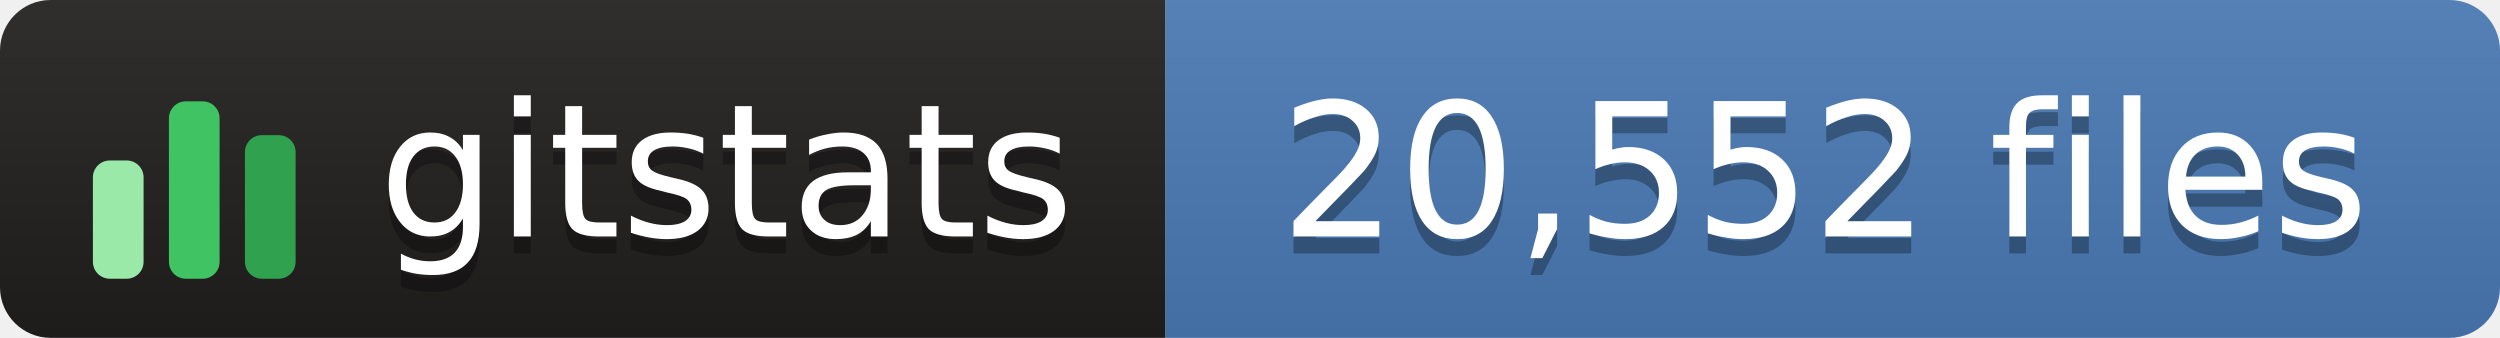
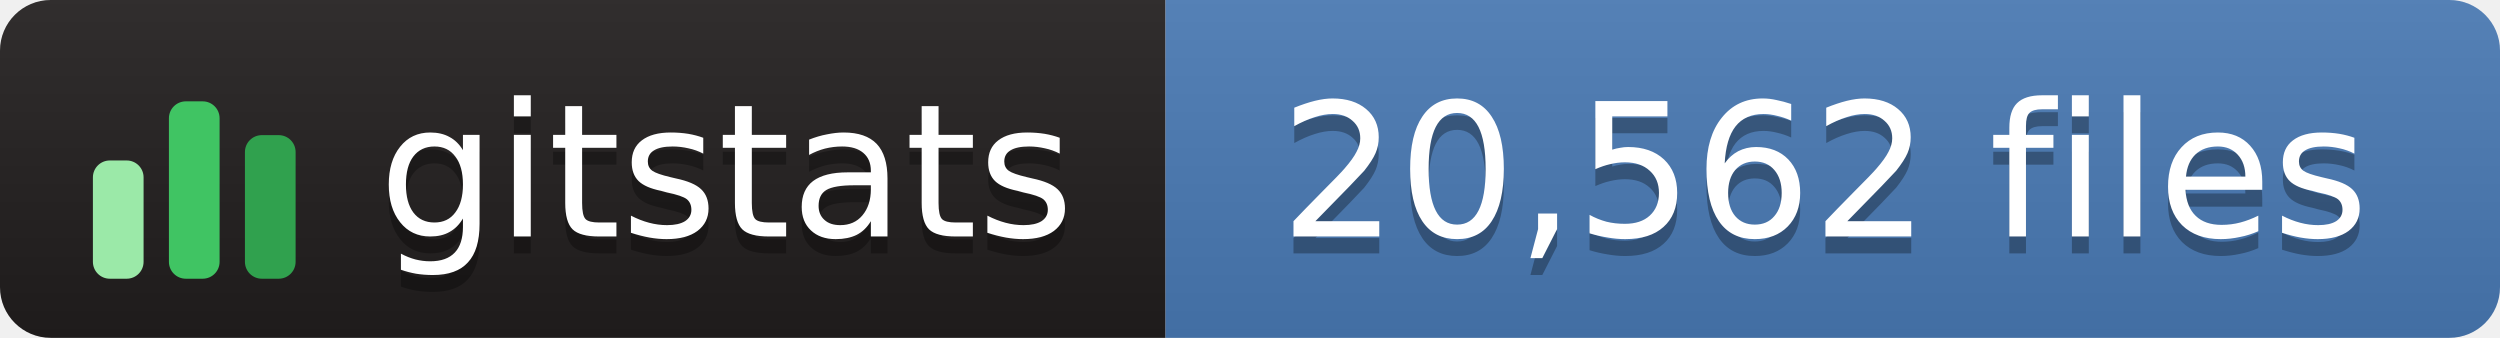
- <svg xmlns="http://www.w3.org/2000/svg" width="148" height="20" role="img" aria-label="gitstats: 20,552 files">
+ <svg xmlns="http://www.w3.org/2000/svg" width="148" height="20" role="img" aria-label="gitstats: 20,562 files">
  <linearGradient id="s" x2="0" y2="100%">
    <stop offset="0" stop-color="#bbb" stop-opacity=".1" />
    <stop offset="1" stop-opacity=".1" />
  </linearGradient>
  <clipPath id="r">
    <rect width="148" height="20" rx="3" fill="#fff" />
  </clipPath>
  <g clip-path="url(#r)">
    <rect x="0" width="69" height="20" fill="#211e1e" />
    <rect x="69" width="79" height="20" fill="#4a7ab5" />
    <rect width="148" height="20" fill="url(#s)" />
  </g>
  <g transform="translate(5,3.5)">
    <rect x="0.5" y="6.0" width="3" height="7.0" rx="1" fill="#9be9a8" />
    <rect x="5.0" y="2.5" width="3" height="10.5" rx="1" fill="#40c463" />
    <rect x="9.5" y="4.5" width="3" height="8.5" rx="1" fill="#30a14e" />
  </g>
  <g text-anchor="middle" font-family="Verdana,Geneva,DejaVu Sans,sans-serif" font-size="11" text-rendering="geometricPrecision">
    <text aria-hidden="true" x="43.0" y="15.0" fill="#010101" fill-opacity=".3" textLength="42.0">gitstats</text>
    <text x="43.0" y="14.0" fill="#fff" textLength="42.0">gitstats</text>
-     <text aria-hidden="true" x="108.0" y="15.0" fill="#010101" fill-opacity=".3" textLength="68.0">20,552 files</text>
-     <text x="108.0" y="14.0" fill="#fff" textLength="68.0">20,552 files</text>
+     <text aria-hidden="true" x="108.0" y="15.0" fill="#010101" fill-opacity=".3" textLength="68.0">20,562 files</text>
+     <text x="108.0" y="14.0" fill="#fff" textLength="68.0">20,562 files</text>
  </g>
</svg>
